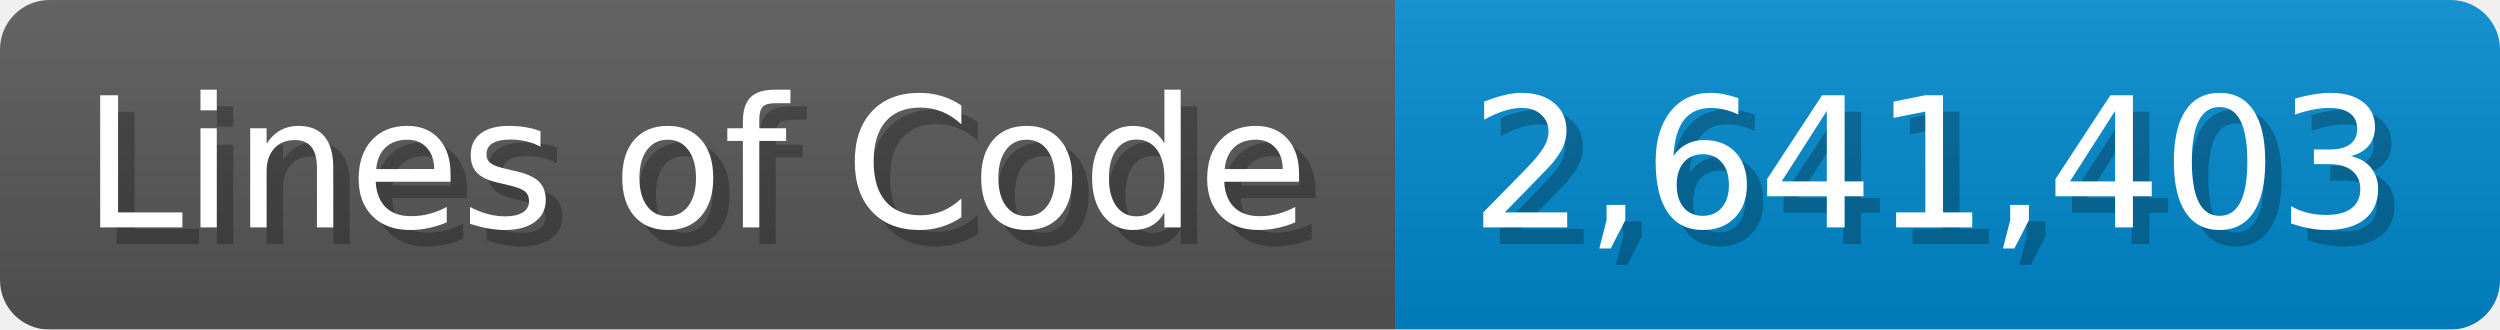
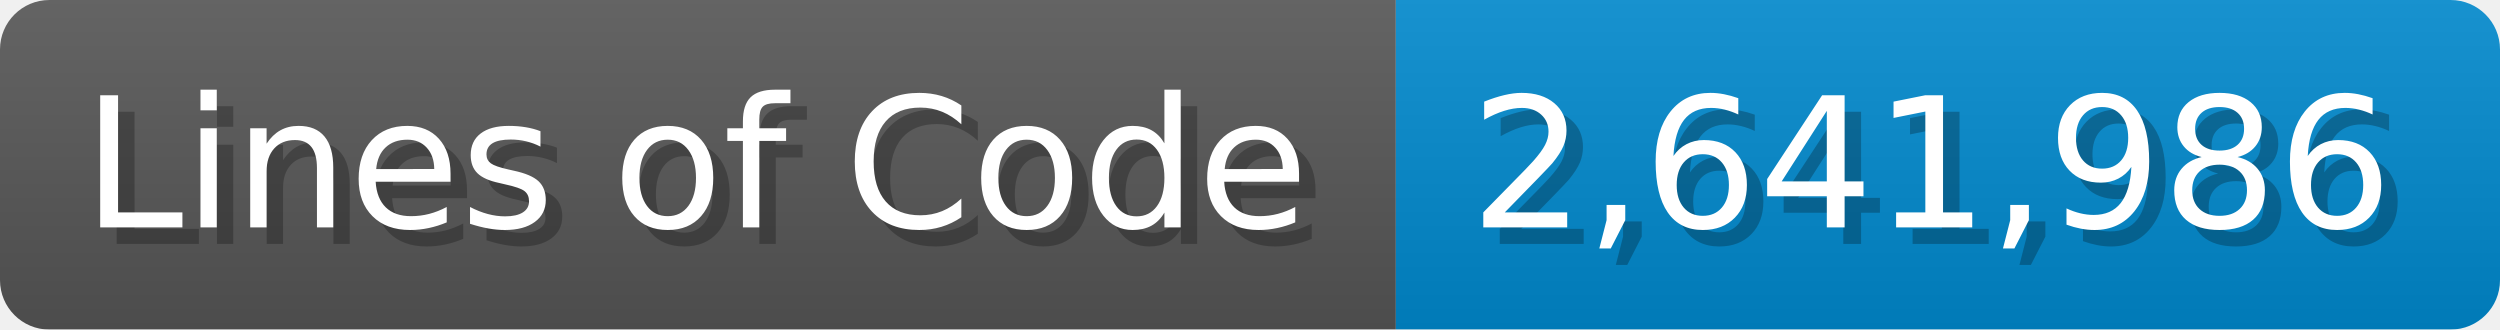
<svg xmlns="http://www.w3.org/2000/svg" width="151.7" height="20" viewBox="0 0 1517 200">
  <linearGradient id="a" x2="0" y2="100%">
    <stop offset="0" stop-opacity=".1" stop-color="#EEE" />
    <stop offset="1" stop-opacity=".1" />
  </linearGradient>
  <mask id="m">
    <rect width="1517" height="200" rx="30" fill="#FFF" />
  </mask>
  <g mask="url(#m)">
    <rect width="847" height="200" fill="#555" />
    <rect width="670" height="200" fill="#08C" x="847" />
    <rect width="1517" height="200" fill="url(#a)" />
  </g>
  <g fill="#fff" text-anchor="start" font-family="Verdana,DejaVu Sans,sans-serif" font-size="110">
    <text x="60" y="148" textLength="747" fill="#000" opacity="0.25">Lines of Code</text>
    <text x="50" y="138" textLength="747">Lines of Code</text>
-     <text x="902" y="148" textLength="570" fill="#000" opacity="0.25">2,641,403</text>
-     <text x="892" y="138" textLength="570">2,641,403</text>
+     <text x="902" y="148" textLength="570" fill="#000" opacity="0.25">2,641,986</text>
+     <text x="892" y="138" textLength="570">2,641,986</text>
  </g>
</svg>
